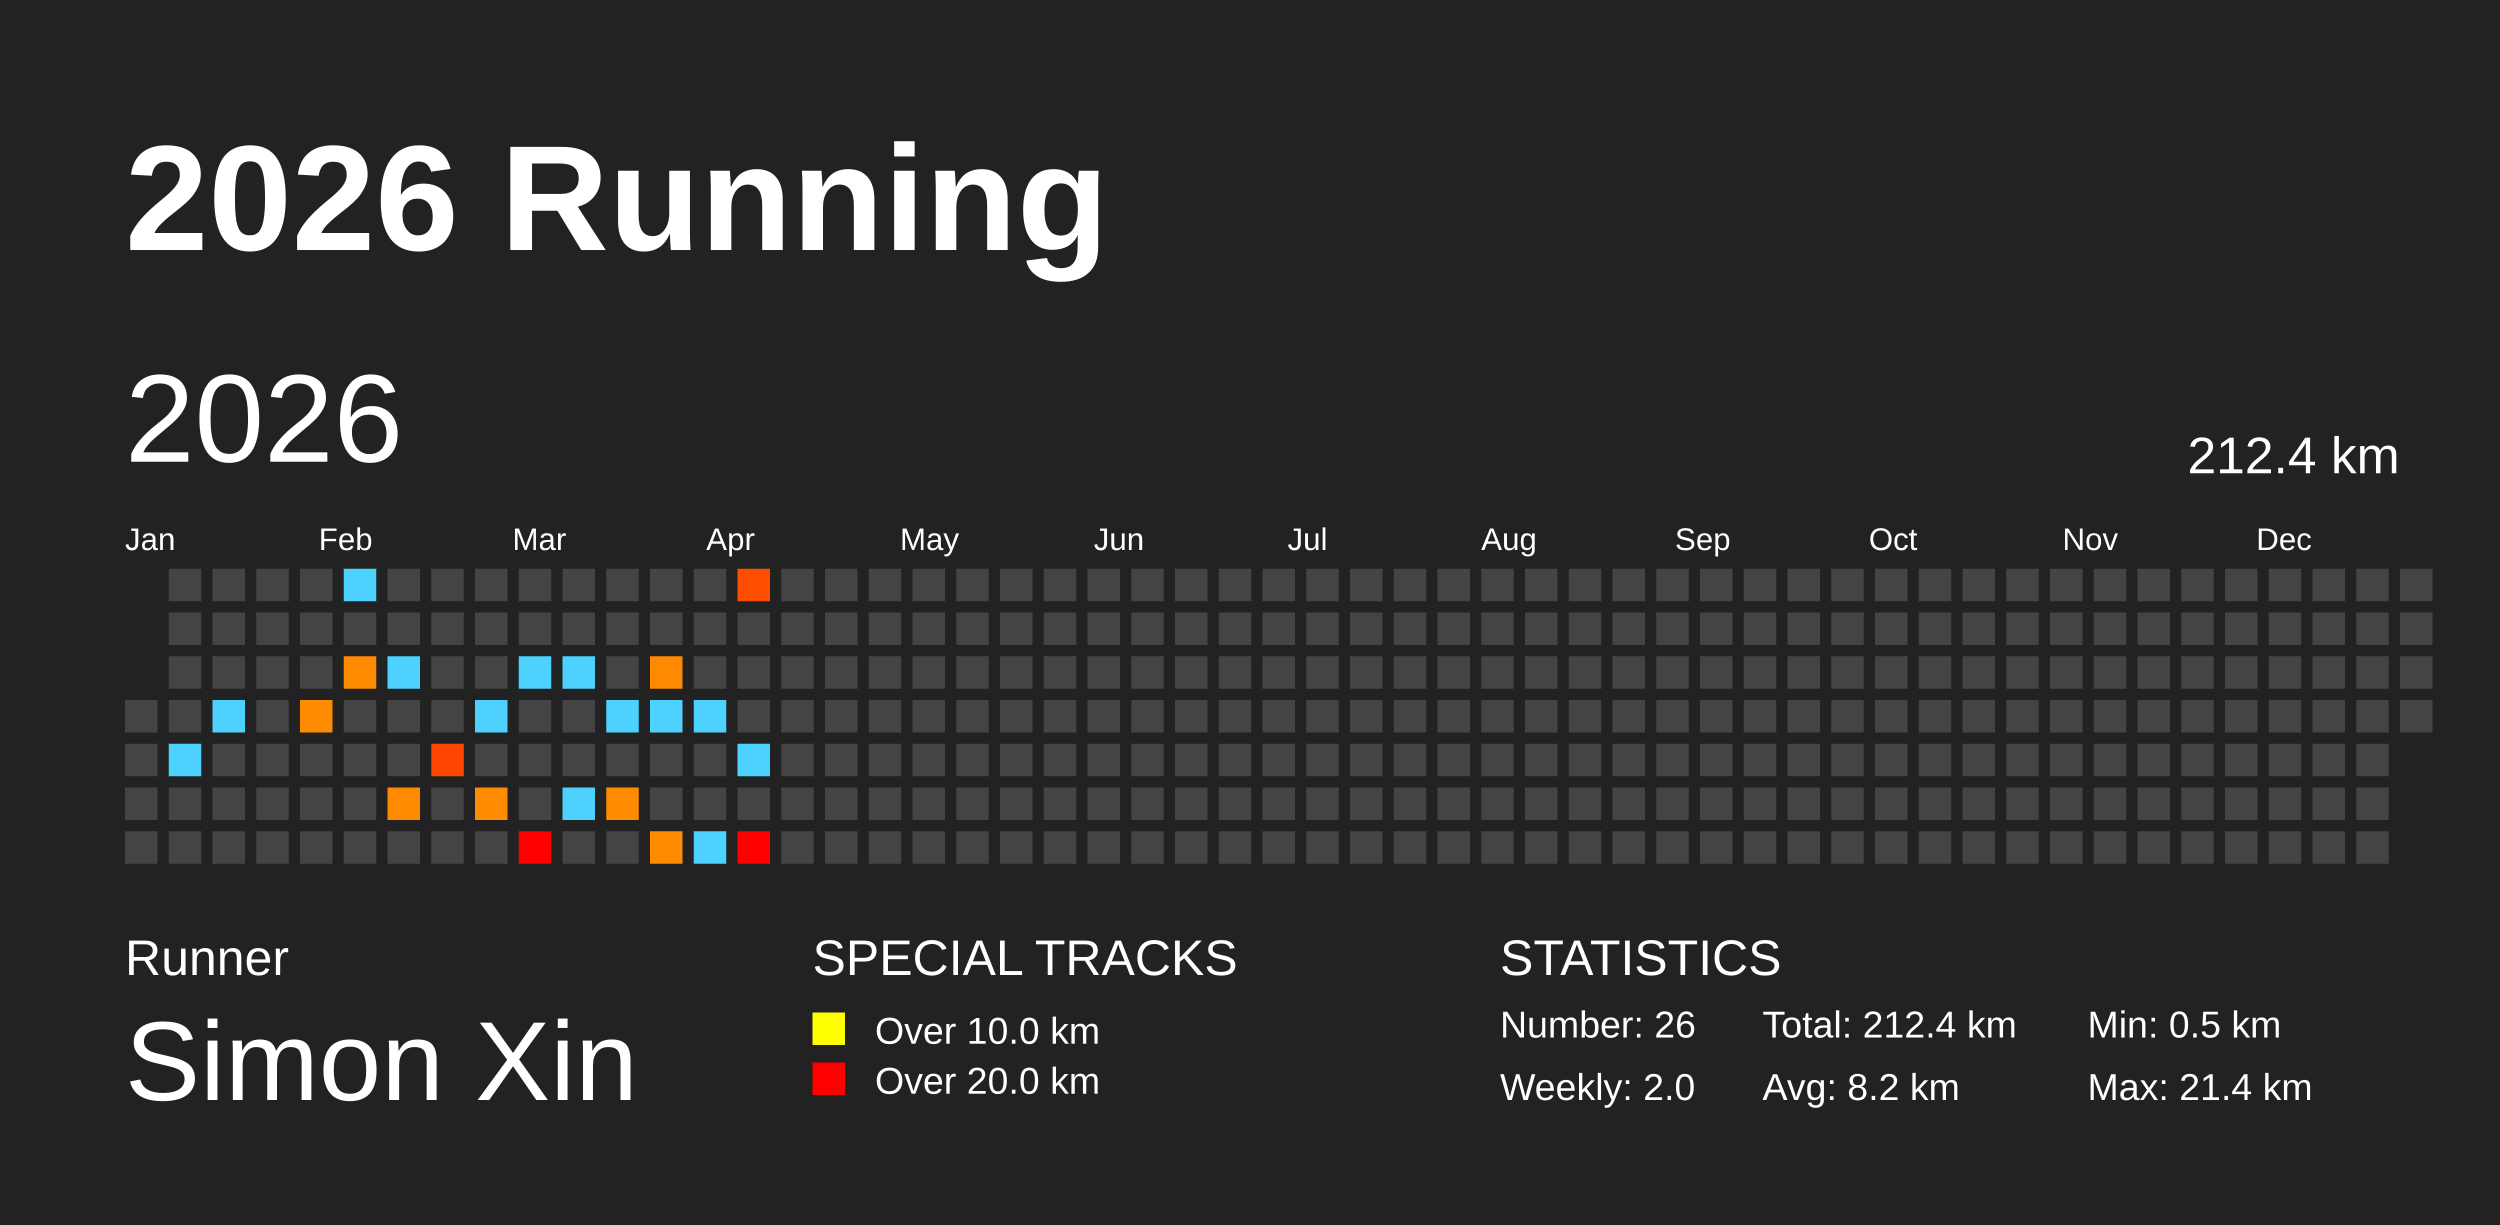
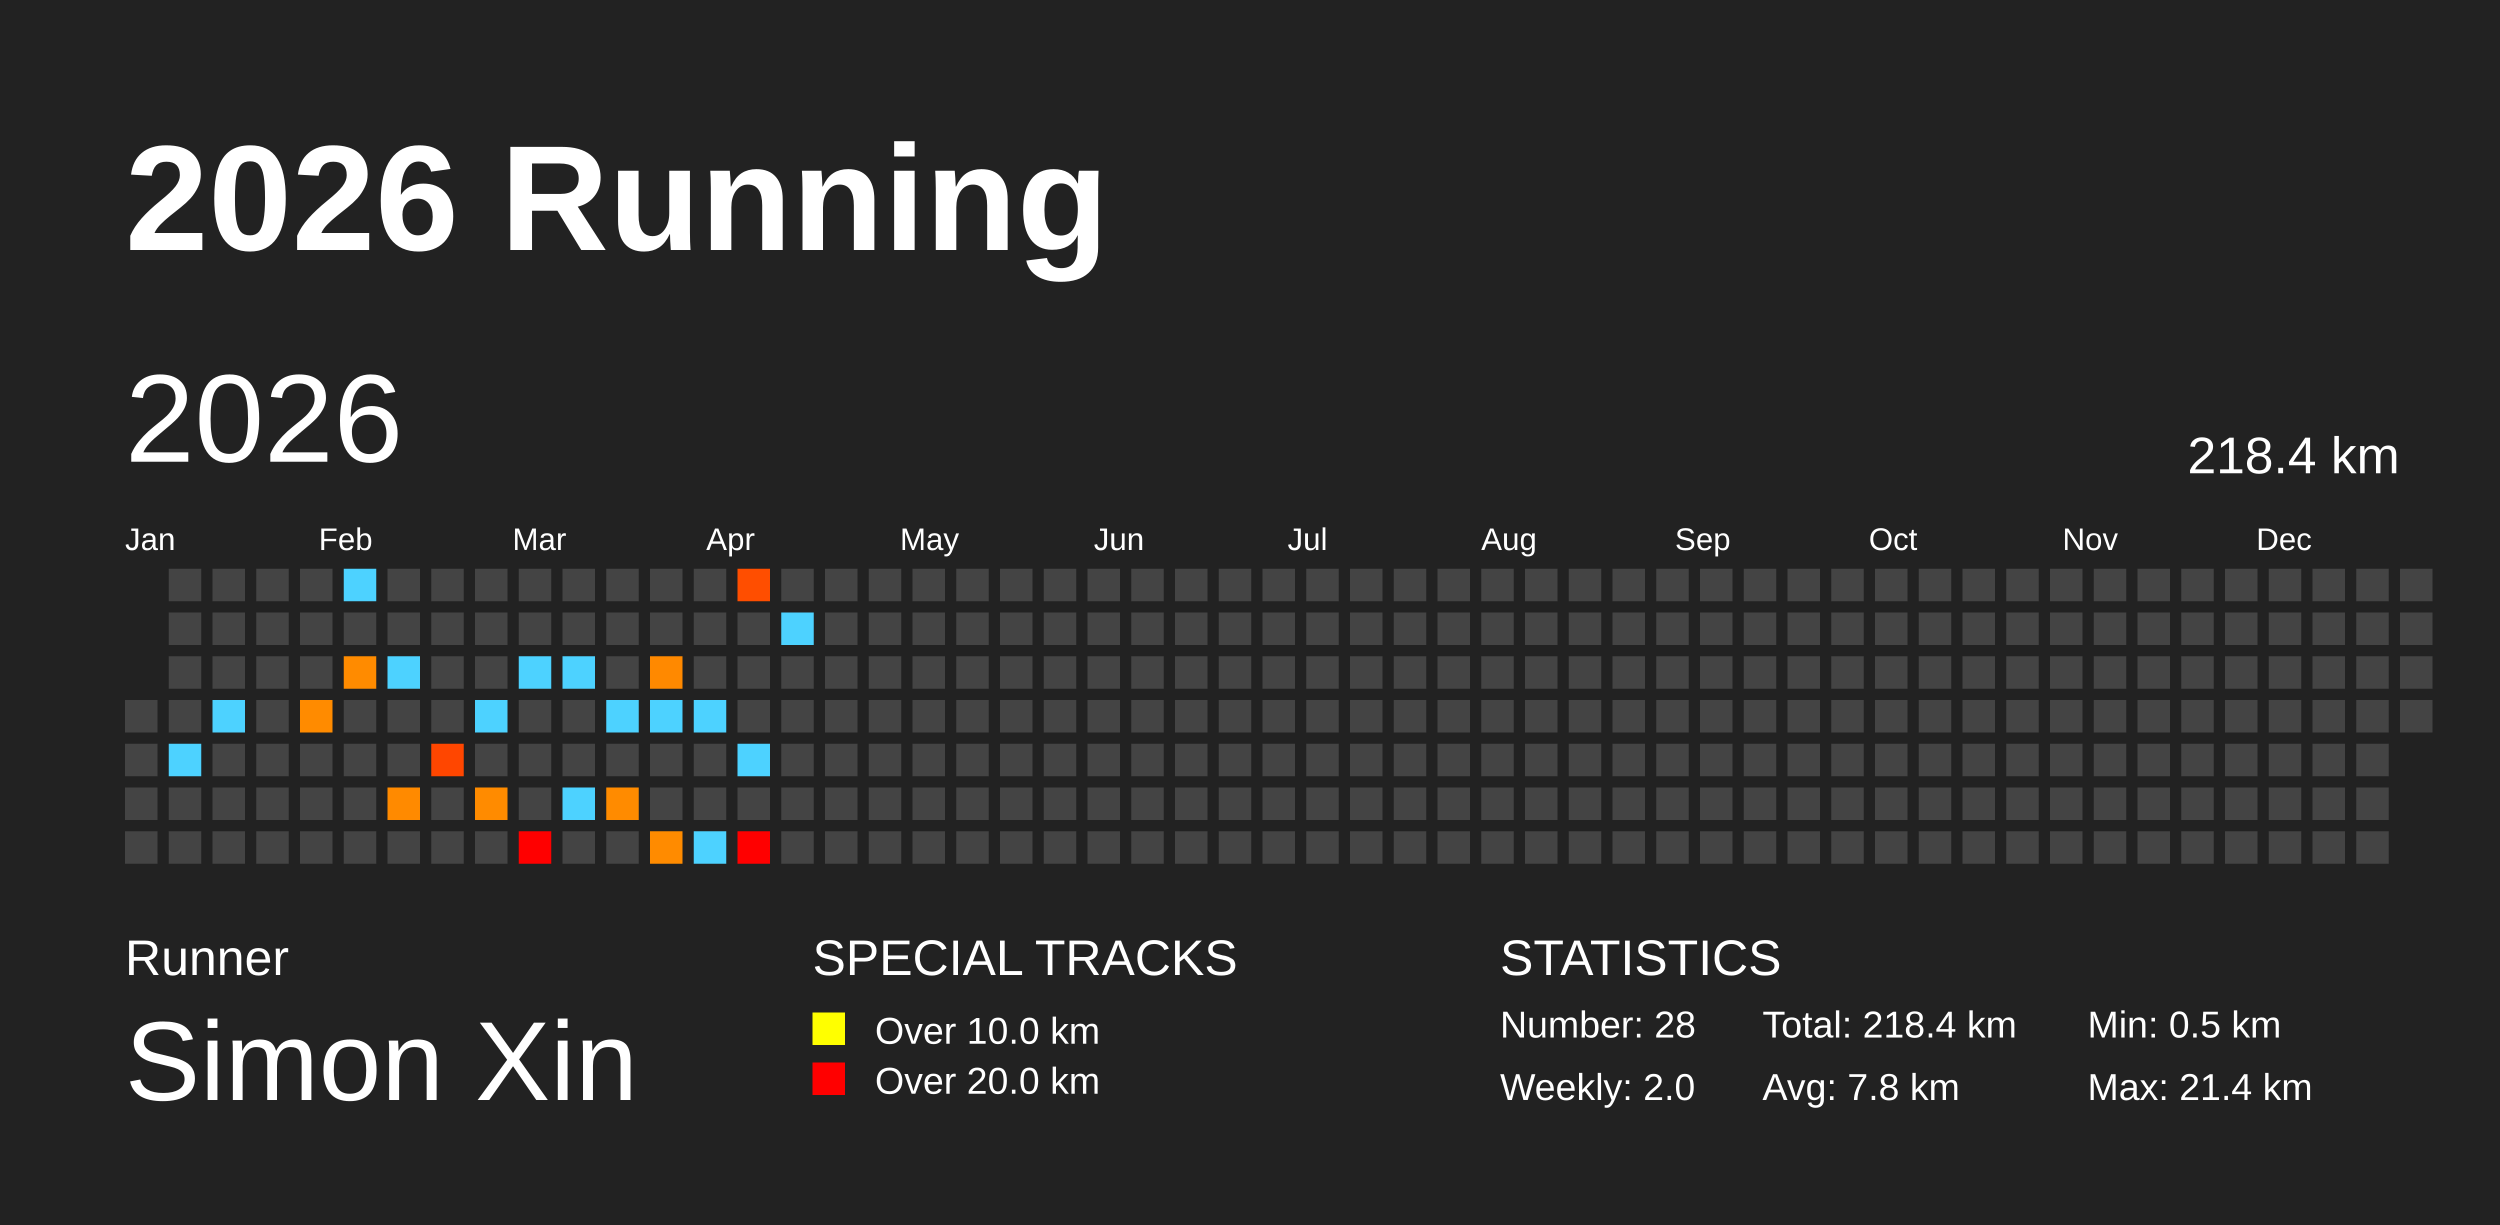
<svg xmlns="http://www.w3.org/2000/svg" baseProfile="full" height="98mm" version="1.1" viewBox="0,0,200,98" width="200mm">
  <defs />
  <rect fill="#222222" height="98" width="200" x="0" y="0" />
  <text fill="#FFFFFF" style="font-size:12px; font-family:Arial; font-weight:bold;" x="10" y="20">2026 Running</text>
  <text fill="#FFFFFF" style="font-size:4px; font-family:Arial" x="10" y="78">Runner</text>
  <text fill="#FFFFFF" style="font-size:9px; font-family:Arial" x="10" y="88">Simon Xin</text>
  <text fill="#FFFFFF" style="font-size:4px; font-family:Arial" x="65" y="78">SPECIAL TRACKS</text>
  <rect fill="yellow" height="2.6" width="2.6" x="65" y="81" />
  <text fill="#FFFFFF" style="font-size:3px; font-family:Arial" x="70" y="83.5">Over 10.0 km</text>
  <rect fill="red" height="2.6" width="2.6" x="65" y="85" />
  <text fill="#FFFFFF" style="font-size:3px; font-family:Arial" x="70" y="87.5">Over 20.0 km</text>
  <text fill="#FFFFFF" style="font-size:4px; font-family:Arial" x="120" y="78">STATISTICS</text>
-   <text fill="#FFFFFF" style="font-size:3px; font-family:Arial" x="120" y="83">Number: 26</text>
+   <text fill="#FFFFFF" style="font-size:3px; font-family:Arial" x="120" y="83">Number: 28</text>
  <text fill="#FFFFFF" style="font-size:3px; font-family:Arial" x="120" y="88">Weekly: 2.0</text>
-   <text fill="#FFFFFF" style="font-size:3px; font-family:Arial" x="141" y="83">Total: 212.4 km</text>
-   <text fill="#FFFFFF" style="font-size:3px; font-family:Arial" x="141" y="88">Avg: 8.2 km</text>
+   <text fill="#FFFFFF" style="font-size:3px; font-family:Arial" x="141" y="83">Total: 218.4 km</text>
+   <text fill="#FFFFFF" style="font-size:3px; font-family:Arial" x="141" y="88">Avg: 7.8 km</text>
  <text fill="#FFFFFF" style="font-size:3px; font-family:Arial" x="167" y="83">Min: 0.5 km</text>
  <text fill="#FFFFFF" style="font-size:3px; font-family:Arial" x="167" y="88">Max: 21.4 km</text>
  <text dominant-baseline="hanging" fill="#FFFFFF" style="font-size:10.0px; font-family:Arial;" x="10" y="30">2026</text>
-   <text dominant-baseline="hanging" fill="#FFFFFF" style="font-size:4.125px; font-family:Arial;" x="175" y="35">212.4 km</text>
+   <text dominant-baseline="hanging" fill="#FFFFFF" style="font-size:4.125px; font-family:Arial;" x="175" y="35">218.4 km</text>
  <text fill="#FFFFFF" style="font-size:2.5px; font-family:Arial" x="10.0" y="44">Jan</text>
  <text fill="#FFFFFF" style="font-size:2.5px; font-family:Arial" x="25.5" y="44">Feb</text>
  <text fill="#FFFFFF" style="font-size:2.5px; font-family:Arial" x="41.0" y="44">Mar</text>
  <text fill="#FFFFFF" style="font-size:2.5px; font-family:Arial" x="56.5" y="44">Apr</text>
  <text fill="#FFFFFF" style="font-size:2.5px; font-family:Arial" x="72.0" y="44">May</text>
  <text fill="#FFFFFF" style="font-size:2.5px; font-family:Arial" x="87.5" y="44">Jun</text>
  <text fill="#FFFFFF" style="font-size:2.5px; font-family:Arial" x="103.0" y="44">Jul</text>
  <text fill="#FFFFFF" style="font-size:2.5px; font-family:Arial" x="118.5" y="44">Aug</text>
  <text fill="#FFFFFF" style="font-size:2.5px; font-family:Arial" x="134.0" y="44">Sep</text>
  <text fill="#FFFFFF" style="font-size:2.5px; font-family:Arial" x="149.5" y="44">Oct</text>
  <text fill="#FFFFFF" style="font-size:2.5px; font-family:Arial" x="165.0" y="44">Nov</text>
  <text fill="#FFFFFF" style="font-size:2.5px; font-family:Arial" x="180.5" y="44">Dec</text>
  <rect fill="#444444" height="2.6" width="2.6" x="10.0" y="56.0" />
  <rect fill="#444444" height="2.6" width="2.6" x="10.0" y="59.5" />
  <rect fill="#444444" height="2.6" width="2.6" x="10.0" y="63.0" />
  <rect fill="#444444" height="2.6" width="2.6" x="10.0" y="66.5" />
  <rect fill="#444444" height="2.6" width="2.6" x="13.5" y="45.5" />
  <rect fill="#444444" height="2.6" width="2.6" x="13.5" y="49.0" />
  <rect fill="#444444" height="2.6" width="2.6" x="13.5" y="52.5" />
  <rect fill="#444444" height="2.6" width="2.6" x="13.5" y="56.0" />
  <rect fill="#4dd2ff" height="2.6" width="2.6" x="13.5" y="59.5" />
  <rect fill="#444444" height="2.6" width="2.6" x="13.5" y="63.0" />
  <rect fill="#444444" height="2.6" width="2.6" x="13.5" y="66.5" />
  <rect fill="#444444" height="2.6" width="2.6" x="17.0" y="45.5" />
  <rect fill="#444444" height="2.6" width="2.6" x="17.0" y="49.0" />
  <rect fill="#444444" height="2.6" width="2.6" x="17.0" y="52.5" />
  <rect fill="#4dd2ff" height="2.6" width="2.6" x="17.0" y="56.0" />
  <rect fill="#444444" height="2.6" width="2.6" x="17.0" y="59.5" />
  <rect fill="#444444" height="2.6" width="2.6" x="17.0" y="63.0" />
  <rect fill="#444444" height="2.6" width="2.6" x="17.0" y="66.5" />
  <rect fill="#444444" height="2.6" width="2.6" x="20.5" y="45.5" />
  <rect fill="#444444" height="2.6" width="2.6" x="20.5" y="49.0" />
  <rect fill="#444444" height="2.6" width="2.6" x="20.5" y="52.5" />
  <rect fill="#444444" height="2.6" width="2.6" x="20.5" y="56.0" />
  <rect fill="#444444" height="2.6" width="2.6" x="20.5" y="59.5" />
  <rect fill="#444444" height="2.6" width="2.6" x="20.5" y="63.0" />
  <rect fill="#444444" height="2.6" width="2.6" x="20.5" y="66.5" />
  <rect fill="#444444" height="2.6" width="2.6" x="24.0" y="45.5" />
  <rect fill="#444444" height="2.6" width="2.6" x="24.0" y="49.0" />
  <rect fill="#444444" height="2.6" width="2.6" x="24.0" y="52.5" />
  <rect fill="#ff8b00" height="2.6" width="2.6" x="24.0" y="56.0" />
  <rect fill="#444444" height="2.6" width="2.6" x="24.0" y="59.5" />
  <rect fill="#444444" height="2.6" width="2.6" x="24.0" y="63.0" />
  <rect fill="#444444" height="2.6" width="2.6" x="24.0" y="66.5" />
  <rect fill="#4dd2ff" height="2.6" width="2.6" x="27.5" y="45.5" />
  <rect fill="#444444" height="2.6" width="2.6" x="27.5" y="49.0" />
  <rect fill="#ff8b00" height="2.6" width="2.6" x="27.5" y="52.5" />
  <rect fill="#444444" height="2.6" width="2.6" x="27.5" y="56.0" />
  <rect fill="#444444" height="2.6" width="2.6" x="27.5" y="59.5" />
  <rect fill="#444444" height="2.6" width="2.6" x="27.5" y="63.0" />
  <rect fill="#444444" height="2.6" width="2.6" x="27.5" y="66.5" />
  <rect fill="#444444" height="2.6" width="2.6" x="31.0" y="45.5" />
  <rect fill="#444444" height="2.6" width="2.6" x="31.0" y="49.0" />
  <rect fill="#4dd2ff" height="2.6" width="2.6" x="31.0" y="52.5" />
  <rect fill="#444444" height="2.6" width="2.6" x="31.0" y="56.0" />
  <rect fill="#444444" height="2.6" width="2.6" x="31.0" y="59.5" />
  <rect fill="#ff8a00" height="2.6" width="2.6" x="31.0" y="63.0" />
  <rect fill="#444444" height="2.6" width="2.6" x="31.0" y="66.5" />
  <rect fill="#444444" height="2.6" width="2.6" x="34.5" y="45.5" />
  <rect fill="#444444" height="2.6" width="2.6" x="34.5" y="49.0" />
  <rect fill="#444444" height="2.6" width="2.6" x="34.5" y="52.5" />
  <rect fill="#444444" height="2.6" width="2.6" x="34.5" y="56.0" />
  <rect fill="#ff4600" height="2.6" width="2.6" x="34.5" y="59.5" />
  <rect fill="#444444" height="2.6" width="2.6" x="34.5" y="63.0" />
  <rect fill="#444444" height="2.6" width="2.6" x="34.5" y="66.5" />
  <rect fill="#444444" height="2.6" width="2.6" x="38.0" y="45.5" />
  <rect fill="#444444" height="2.6" width="2.6" x="38.0" y="49.0" />
  <rect fill="#444444" height="2.6" width="2.6" x="38.0" y="52.5" />
  <rect fill="#4dd2ff" height="2.6" width="2.6" x="38.0" y="56.0" />
  <rect fill="#444444" height="2.6" width="2.6" x="38.0" y="59.5" />
  <rect fill="#ff8b00" height="2.6" width="2.6" x="38.0" y="63.0" />
  <rect fill="#444444" height="2.6" width="2.6" x="38.0" y="66.5" />
  <rect fill="#444444" height="2.6" width="2.6" x="41.5" y="45.5" />
  <rect fill="#444444" height="2.6" width="2.6" x="41.5" y="49.0" />
  <rect fill="#4dd2ff" height="2.6" width="2.6" x="41.5" y="52.5" />
  <rect fill="#444444" height="2.6" width="2.6" x="41.5" y="56.0" />
  <rect fill="#444444" height="2.6" width="2.6" x="41.5" y="59.5" />
  <rect fill="#444444" height="2.6" width="2.6" x="41.5" y="63.0" />
  <rect fill="red" height="2.6" width="2.6" x="41.5" y="66.5" />
  <rect fill="#444444" height="2.6" width="2.6" x="45.0" y="45.5" />
  <rect fill="#444444" height="2.6" width="2.6" x="45.0" y="49.0" />
  <rect fill="#4dd2ff" height="2.6" width="2.6" x="45.0" y="52.5" />
  <rect fill="#444444" height="2.6" width="2.6" x="45.0" y="56.0" />
  <rect fill="#444444" height="2.6" width="2.6" x="45.0" y="59.5" />
  <rect fill="#4dd2ff" height="2.6" width="2.6" x="45.0" y="63.0" />
  <rect fill="#444444" height="2.6" width="2.6" x="45.0" y="66.5" />
  <rect fill="#444444" height="2.6" width="2.6" x="48.5" y="45.5" />
  <rect fill="#444444" height="2.6" width="2.6" x="48.5" y="49.0" />
  <rect fill="#444444" height="2.6" width="2.6" x="48.5" y="52.5" />
  <rect fill="#4dd2ff" height="2.6" width="2.6" x="48.5" y="56.0" />
  <rect fill="#444444" height="2.6" width="2.6" x="48.5" y="59.5" />
  <rect fill="#ff8b00" height="2.6" width="2.6" x="48.5" y="63.0" />
  <rect fill="#444444" height="2.6" width="2.6" x="48.5" y="66.5" />
  <rect fill="#444444" height="2.6" width="2.6" x="52.0" y="45.5" />
  <rect fill="#444444" height="2.6" width="2.6" x="52.0" y="49.0" />
  <rect fill="#ff8900" height="2.6" width="2.6" x="52.0" y="52.5" />
  <rect fill="#4dd2ff" height="2.6" width="2.6" x="52.0" y="56.0" />
  <rect fill="#444444" height="2.6" width="2.6" x="52.0" y="59.5" />
  <rect fill="#444444" height="2.6" width="2.6" x="52.0" y="63.0" />
  <rect fill="#ff8b00" height="2.6" width="2.6" x="52.0" y="66.5" />
  <rect fill="#444444" height="2.6" width="2.6" x="55.5" y="45.5" />
  <rect fill="#444444" height="2.6" width="2.6" x="55.5" y="49.0" />
  <rect fill="#444444" height="2.6" width="2.6" x="55.5" y="52.5" />
  <rect fill="#4dd2ff" height="2.6" width="2.6" x="55.5" y="56.0" />
  <rect fill="#444444" height="2.6" width="2.6" x="55.5" y="59.5" />
  <rect fill="#444444" height="2.6" width="2.6" x="55.5" y="63.0" />
  <rect fill="#4dd2ff" height="2.6" width="2.6" x="55.5" y="66.5" />
  <rect fill="#ff4e00" height="2.6" width="2.6" x="59.0" y="45.5" />
  <rect fill="#444444" height="2.6" width="2.6" x="59.0" y="49.0" />
  <rect fill="#444444" height="2.6" width="2.6" x="59.0" y="52.5" />
  <rect fill="#444444" height="2.6" width="2.6" x="59.0" y="56.0" />
  <rect fill="#4dd2ff" height="2.6" width="2.6" x="59.0" y="59.5" />
  <rect fill="#444444" height="2.6" width="2.6" x="59.0" y="63.0" />
  <rect fill="red" height="2.6" width="2.6" x="59.0" y="66.5" />
  <rect fill="#444444" height="2.6" width="2.6" x="62.5" y="45.5" />
-   <rect fill="#444444" height="2.6" width="2.6" x="62.5" y="49.0" />
+   <rect fill="#4dd2ff" height="2.6" width="2.6" x="62.5" y="49.0" />
  <rect fill="#444444" height="2.6" width="2.6" x="62.5" y="52.5" />
  <rect fill="#444444" height="2.6" width="2.6" x="62.5" y="56.0" />
  <rect fill="#444444" height="2.6" width="2.6" x="62.5" y="59.5" />
  <rect fill="#444444" height="2.6" width="2.6" x="62.5" y="63.0" />
  <rect fill="#444444" height="2.6" width="2.6" x="62.5" y="66.5" />
  <rect fill="#444444" height="2.6" width="2.6" x="66.0" y="45.5" />
  <rect fill="#444444" height="2.6" width="2.6" x="66.0" y="49.0" />
  <rect fill="#444444" height="2.6" width="2.6" x="66.0" y="52.5" />
  <rect fill="#444444" height="2.6" width="2.6" x="66.0" y="56.0" />
  <rect fill="#444444" height="2.6" width="2.6" x="66.0" y="59.5" />
  <rect fill="#444444" height="2.6" width="2.6" x="66.0" y="63.0" />
  <rect fill="#444444" height="2.6" width="2.6" x="66.0" y="66.5" />
  <rect fill="#444444" height="2.6" width="2.6" x="69.5" y="45.5" />
  <rect fill="#444444" height="2.6" width="2.6" x="69.5" y="49.0" />
  <rect fill="#444444" height="2.6" width="2.6" x="69.5" y="52.5" />
  <rect fill="#444444" height="2.6" width="2.6" x="69.5" y="56.0" />
  <rect fill="#444444" height="2.6" width="2.6" x="69.5" y="59.5" />
  <rect fill="#444444" height="2.6" width="2.6" x="69.5" y="63.0" />
  <rect fill="#444444" height="2.6" width="2.6" x="69.5" y="66.5" />
  <rect fill="#444444" height="2.6" width="2.6" x="73.0" y="45.5" />
  <rect fill="#444444" height="2.6" width="2.6" x="73.0" y="49.0" />
  <rect fill="#444444" height="2.6" width="2.6" x="73.0" y="52.5" />
  <rect fill="#444444" height="2.6" width="2.6" x="73.0" y="56.0" />
  <rect fill="#444444" height="2.6" width="2.6" x="73.0" y="59.5" />
  <rect fill="#444444" height="2.6" width="2.6" x="73.0" y="63.0" />
  <rect fill="#444444" height="2.6" width="2.6" x="73.0" y="66.5" />
  <rect fill="#444444" height="2.6" width="2.6" x="76.5" y="45.5" />
  <rect fill="#444444" height="2.6" width="2.6" x="76.5" y="49.0" />
  <rect fill="#444444" height="2.6" width="2.6" x="76.5" y="52.5" />
  <rect fill="#444444" height="2.6" width="2.6" x="76.5" y="56.0" />
  <rect fill="#444444" height="2.6" width="2.6" x="76.5" y="59.5" />
  <rect fill="#444444" height="2.6" width="2.6" x="76.5" y="63.0" />
  <rect fill="#444444" height="2.6" width="2.6" x="76.5" y="66.5" />
  <rect fill="#444444" height="2.6" width="2.6" x="80.0" y="45.5" />
  <rect fill="#444444" height="2.6" width="2.6" x="80.0" y="49.0" />
  <rect fill="#444444" height="2.6" width="2.6" x="80.0" y="52.5" />
  <rect fill="#444444" height="2.6" width="2.6" x="80.0" y="56.0" />
  <rect fill="#444444" height="2.6" width="2.6" x="80.0" y="59.5" />
  <rect fill="#444444" height="2.6" width="2.6" x="80.0" y="63.0" />
  <rect fill="#444444" height="2.6" width="2.6" x="80.0" y="66.5" />
  <rect fill="#444444" height="2.6" width="2.6" x="83.5" y="45.5" />
  <rect fill="#444444" height="2.6" width="2.6" x="83.5" y="49.0" />
  <rect fill="#444444" height="2.6" width="2.6" x="83.5" y="52.5" />
  <rect fill="#444444" height="2.6" width="2.6" x="83.5" y="56.0" />
  <rect fill="#444444" height="2.6" width="2.6" x="83.5" y="59.5" />
  <rect fill="#444444" height="2.6" width="2.6" x="83.5" y="63.0" />
  <rect fill="#444444" height="2.6" width="2.6" x="83.5" y="66.5" />
  <rect fill="#444444" height="2.6" width="2.6" x="87.0" y="45.5" />
  <rect fill="#444444" height="2.6" width="2.6" x="87.0" y="49.0" />
  <rect fill="#444444" height="2.6" width="2.6" x="87.0" y="52.5" />
  <rect fill="#444444" height="2.6" width="2.6" x="87.0" y="56.0" />
  <rect fill="#444444" height="2.6" width="2.6" x="87.0" y="59.5" />
  <rect fill="#444444" height="2.6" width="2.6" x="87.0" y="63.0" />
  <rect fill="#444444" height="2.6" width="2.6" x="87.0" y="66.5" />
  <rect fill="#444444" height="2.6" width="2.6" x="90.5" y="45.5" />
  <rect fill="#444444" height="2.6" width="2.6" x="90.5" y="49.0" />
  <rect fill="#444444" height="2.6" width="2.6" x="90.5" y="52.5" />
  <rect fill="#444444" height="2.6" width="2.6" x="90.5" y="56.0" />
  <rect fill="#444444" height="2.6" width="2.6" x="90.5" y="59.5" />
  <rect fill="#444444" height="2.6" width="2.6" x="90.5" y="63.0" />
  <rect fill="#444444" height="2.6" width="2.6" x="90.5" y="66.5" />
  <rect fill="#444444" height="2.6" width="2.6" x="94.0" y="45.5" />
  <rect fill="#444444" height="2.6" width="2.6" x="94.0" y="49.0" />
  <rect fill="#444444" height="2.6" width="2.6" x="94.0" y="52.5" />
  <rect fill="#444444" height="2.6" width="2.6" x="94.0" y="56.0" />
  <rect fill="#444444" height="2.6" width="2.6" x="94.0" y="59.5" />
  <rect fill="#444444" height="2.6" width="2.6" x="94.0" y="63.0" />
  <rect fill="#444444" height="2.6" width="2.6" x="94.0" y="66.5" />
  <rect fill="#444444" height="2.6" width="2.6" x="97.5" y="45.5" />
  <rect fill="#444444" height="2.6" width="2.6" x="97.5" y="49.0" />
  <rect fill="#444444" height="2.6" width="2.6" x="97.5" y="52.5" />
  <rect fill="#444444" height="2.6" width="2.6" x="97.5" y="56.0" />
  <rect fill="#444444" height="2.6" width="2.6" x="97.5" y="59.5" />
  <rect fill="#444444" height="2.6" width="2.6" x="97.5" y="63.0" />
  <rect fill="#444444" height="2.6" width="2.6" x="97.5" y="66.5" />
  <rect fill="#444444" height="2.6" width="2.6" x="101.0" y="45.5" />
  <rect fill="#444444" height="2.6" width="2.6" x="101.0" y="49.0" />
  <rect fill="#444444" height="2.6" width="2.6" x="101.0" y="52.5" />
  <rect fill="#444444" height="2.6" width="2.6" x="101.0" y="56.0" />
  <rect fill="#444444" height="2.6" width="2.6" x="101.0" y="59.5" />
  <rect fill="#444444" height="2.6" width="2.6" x="101.0" y="63.0" />
  <rect fill="#444444" height="2.6" width="2.6" x="101.0" y="66.5" />
  <rect fill="#444444" height="2.6" width="2.6" x="104.5" y="45.5" />
  <rect fill="#444444" height="2.6" width="2.6" x="104.5" y="49.0" />
  <rect fill="#444444" height="2.6" width="2.6" x="104.5" y="52.5" />
  <rect fill="#444444" height="2.6" width="2.6" x="104.5" y="56.0" />
  <rect fill="#444444" height="2.6" width="2.6" x="104.5" y="59.5" />
  <rect fill="#444444" height="2.6" width="2.6" x="104.5" y="63.0" />
  <rect fill="#444444" height="2.6" width="2.6" x="104.5" y="66.5" />
  <rect fill="#444444" height="2.6" width="2.6" x="108.0" y="45.5" />
  <rect fill="#444444" height="2.6" width="2.6" x="108.0" y="49.0" />
  <rect fill="#444444" height="2.6" width="2.6" x="108.0" y="52.5" />
  <rect fill="#444444" height="2.6" width="2.6" x="108.0" y="56.0" />
  <rect fill="#444444" height="2.6" width="2.6" x="108.0" y="59.5" />
  <rect fill="#444444" height="2.6" width="2.6" x="108.0" y="63.0" />
  <rect fill="#444444" height="2.6" width="2.6" x="108.0" y="66.5" />
  <rect fill="#444444" height="2.6" width="2.6" x="111.5" y="45.5" />
  <rect fill="#444444" height="2.6" width="2.6" x="111.5" y="49.0" />
  <rect fill="#444444" height="2.6" width="2.6" x="111.5" y="52.5" />
  <rect fill="#444444" height="2.6" width="2.6" x="111.5" y="56.0" />
  <rect fill="#444444" height="2.6" width="2.6" x="111.5" y="59.5" />
  <rect fill="#444444" height="2.6" width="2.6" x="111.5" y="63.0" />
  <rect fill="#444444" height="2.6" width="2.6" x="111.5" y="66.5" />
  <rect fill="#444444" height="2.6" width="2.6" x="115.0" y="45.5" />
  <rect fill="#444444" height="2.6" width="2.6" x="115.0" y="49.0" />
  <rect fill="#444444" height="2.6" width="2.6" x="115.0" y="52.5" />
  <rect fill="#444444" height="2.6" width="2.6" x="115.0" y="56.0" />
  <rect fill="#444444" height="2.6" width="2.6" x="115.0" y="59.5" />
  <rect fill="#444444" height="2.6" width="2.6" x="115.0" y="63.0" />
  <rect fill="#444444" height="2.6" width="2.6" x="115.0" y="66.5" />
  <rect fill="#444444" height="2.6" width="2.6" x="118.5" y="45.5" />
  <rect fill="#444444" height="2.6" width="2.6" x="118.5" y="49.0" />
  <rect fill="#444444" height="2.6" width="2.6" x="118.5" y="52.5" />
  <rect fill="#444444" height="2.6" width="2.6" x="118.5" y="56.0" />
  <rect fill="#444444" height="2.6" width="2.6" x="118.5" y="59.5" />
  <rect fill="#444444" height="2.6" width="2.6" x="118.5" y="63.0" />
  <rect fill="#444444" height="2.6" width="2.6" x="118.5" y="66.5" />
  <rect fill="#444444" height="2.6" width="2.6" x="122.0" y="45.5" />
  <rect fill="#444444" height="2.6" width="2.6" x="122.0" y="49.0" />
  <rect fill="#444444" height="2.6" width="2.6" x="122.0" y="52.5" />
  <rect fill="#444444" height="2.6" width="2.6" x="122.0" y="56.0" />
  <rect fill="#444444" height="2.6" width="2.6" x="122.0" y="59.5" />
  <rect fill="#444444" height="2.6" width="2.6" x="122.0" y="63.0" />
  <rect fill="#444444" height="2.6" width="2.6" x="122.0" y="66.5" />
  <rect fill="#444444" height="2.6" width="2.6" x="125.5" y="45.5" />
  <rect fill="#444444" height="2.6" width="2.6" x="125.5" y="49.0" />
  <rect fill="#444444" height="2.6" width="2.6" x="125.5" y="52.5" />
  <rect fill="#444444" height="2.6" width="2.6" x="125.5" y="56.0" />
  <rect fill="#444444" height="2.6" width="2.6" x="125.5" y="59.5" />
  <rect fill="#444444" height="2.6" width="2.6" x="125.5" y="63.0" />
  <rect fill="#444444" height="2.6" width="2.6" x="125.5" y="66.5" />
  <rect fill="#444444" height="2.6" width="2.6" x="129.0" y="45.5" />
  <rect fill="#444444" height="2.6" width="2.6" x="129.0" y="49.0" />
  <rect fill="#444444" height="2.6" width="2.6" x="129.0" y="52.5" />
  <rect fill="#444444" height="2.6" width="2.6" x="129.0" y="56.0" />
  <rect fill="#444444" height="2.6" width="2.6" x="129.0" y="59.5" />
  <rect fill="#444444" height="2.6" width="2.6" x="129.0" y="63.0" />
  <rect fill="#444444" height="2.6" width="2.6" x="129.0" y="66.5" />
  <rect fill="#444444" height="2.6" width="2.6" x="132.5" y="45.5" />
  <rect fill="#444444" height="2.6" width="2.6" x="132.5" y="49.0" />
  <rect fill="#444444" height="2.6" width="2.6" x="132.5" y="52.5" />
  <rect fill="#444444" height="2.6" width="2.6" x="132.5" y="56.0" />
  <rect fill="#444444" height="2.6" width="2.6" x="132.5" y="59.5" />
  <rect fill="#444444" height="2.6" width="2.6" x="132.5" y="63.0" />
  <rect fill="#444444" height="2.6" width="2.6" x="132.5" y="66.5" />
  <rect fill="#444444" height="2.6" width="2.6" x="136.0" y="45.5" />
  <rect fill="#444444" height="2.6" width="2.6" x="136.0" y="49.0" />
  <rect fill="#444444" height="2.6" width="2.6" x="136.0" y="52.5" />
  <rect fill="#444444" height="2.6" width="2.6" x="136.0" y="56.0" />
  <rect fill="#444444" height="2.6" width="2.6" x="136.0" y="59.5" />
  <rect fill="#444444" height="2.6" width="2.6" x="136.0" y="63.0" />
  <rect fill="#444444" height="2.6" width="2.6" x="136.0" y="66.5" />
  <rect fill="#444444" height="2.6" width="2.6" x="139.5" y="45.5" />
  <rect fill="#444444" height="2.6" width="2.6" x="139.5" y="49.0" />
  <rect fill="#444444" height="2.6" width="2.6" x="139.5" y="52.5" />
  <rect fill="#444444" height="2.6" width="2.6" x="139.5" y="56.0" />
  <rect fill="#444444" height="2.6" width="2.6" x="139.5" y="59.5" />
  <rect fill="#444444" height="2.6" width="2.6" x="139.5" y="63.0" />
  <rect fill="#444444" height="2.6" width="2.6" x="139.5" y="66.5" />
  <rect fill="#444444" height="2.6" width="2.6" x="143.0" y="45.5" />
  <rect fill="#444444" height="2.6" width="2.6" x="143.0" y="49.0" />
  <rect fill="#444444" height="2.6" width="2.6" x="143.0" y="52.5" />
  <rect fill="#444444" height="2.6" width="2.6" x="143.0" y="56.0" />
  <rect fill="#444444" height="2.6" width="2.6" x="143.0" y="59.5" />
  <rect fill="#444444" height="2.6" width="2.6" x="143.0" y="63.0" />
  <rect fill="#444444" height="2.6" width="2.6" x="143.0" y="66.5" />
  <rect fill="#444444" height="2.6" width="2.6" x="146.5" y="45.5" />
  <rect fill="#444444" height="2.6" width="2.6" x="146.5" y="49.0" />
  <rect fill="#444444" height="2.6" width="2.6" x="146.5" y="52.5" />
  <rect fill="#444444" height="2.6" width="2.6" x="146.5" y="56.0" />
  <rect fill="#444444" height="2.6" width="2.6" x="146.5" y="59.5" />
  <rect fill="#444444" height="2.6" width="2.6" x="146.5" y="63.0" />
  <rect fill="#444444" height="2.6" width="2.6" x="146.5" y="66.5" />
  <rect fill="#444444" height="2.6" width="2.6" x="150.0" y="45.5" />
  <rect fill="#444444" height="2.6" width="2.6" x="150.0" y="49.0" />
  <rect fill="#444444" height="2.6" width="2.6" x="150.0" y="52.5" />
  <rect fill="#444444" height="2.6" width="2.6" x="150.0" y="56.0" />
  <rect fill="#444444" height="2.6" width="2.6" x="150.0" y="59.5" />
  <rect fill="#444444" height="2.6" width="2.6" x="150.0" y="63.0" />
  <rect fill="#444444" height="2.6" width="2.6" x="150.0" y="66.5" />
  <rect fill="#444444" height="2.6" width="2.6" x="153.5" y="45.5" />
  <rect fill="#444444" height="2.6" width="2.6" x="153.5" y="49.0" />
  <rect fill="#444444" height="2.6" width="2.6" x="153.5" y="52.5" />
  <rect fill="#444444" height="2.6" width="2.6" x="153.5" y="56.0" />
  <rect fill="#444444" height="2.6" width="2.6" x="153.5" y="59.5" />
  <rect fill="#444444" height="2.6" width="2.6" x="153.5" y="63.0" />
  <rect fill="#444444" height="2.6" width="2.6" x="153.5" y="66.5" />
  <rect fill="#444444" height="2.6" width="2.6" x="157.0" y="45.5" />
  <rect fill="#444444" height="2.6" width="2.6" x="157.0" y="49.0" />
  <rect fill="#444444" height="2.6" width="2.6" x="157.0" y="52.5" />
  <rect fill="#444444" height="2.6" width="2.6" x="157.0" y="56.0" />
  <rect fill="#444444" height="2.6" width="2.6" x="157.0" y="59.5" />
  <rect fill="#444444" height="2.6" width="2.6" x="157.0" y="63.0" />
  <rect fill="#444444" height="2.6" width="2.6" x="157.0" y="66.5" />
  <rect fill="#444444" height="2.6" width="2.6" x="160.5" y="45.5" />
  <rect fill="#444444" height="2.6" width="2.6" x="160.5" y="49.0" />
  <rect fill="#444444" height="2.6" width="2.6" x="160.5" y="52.5" />
  <rect fill="#444444" height="2.6" width="2.6" x="160.5" y="56.0" />
  <rect fill="#444444" height="2.6" width="2.6" x="160.5" y="59.5" />
  <rect fill="#444444" height="2.6" width="2.6" x="160.5" y="63.0" />
  <rect fill="#444444" height="2.6" width="2.6" x="160.5" y="66.5" />
  <rect fill="#444444" height="2.6" width="2.6" x="164.0" y="45.5" />
  <rect fill="#444444" height="2.6" width="2.6" x="164.0" y="49.0" />
  <rect fill="#444444" height="2.6" width="2.6" x="164.0" y="52.5" />
  <rect fill="#444444" height="2.6" width="2.6" x="164.0" y="56.0" />
  <rect fill="#444444" height="2.6" width="2.6" x="164.0" y="59.5" />
  <rect fill="#444444" height="2.6" width="2.6" x="164.0" y="63.0" />
  <rect fill="#444444" height="2.6" width="2.6" x="164.0" y="66.5" />
  <rect fill="#444444" height="2.6" width="2.6" x="167.5" y="45.5" />
  <rect fill="#444444" height="2.6" width="2.6" x="167.5" y="49.0" />
  <rect fill="#444444" height="2.6" width="2.6" x="167.5" y="52.5" />
  <rect fill="#444444" height="2.6" width="2.6" x="167.5" y="56.0" />
  <rect fill="#444444" height="2.6" width="2.6" x="167.5" y="59.5" />
  <rect fill="#444444" height="2.6" width="2.6" x="167.5" y="63.0" />
  <rect fill="#444444" height="2.6" width="2.6" x="167.5" y="66.5" />
  <rect fill="#444444" height="2.6" width="2.6" x="171.0" y="45.5" />
  <rect fill="#444444" height="2.6" width="2.6" x="171.0" y="49.0" />
  <rect fill="#444444" height="2.6" width="2.6" x="171.0" y="52.5" />
  <rect fill="#444444" height="2.6" width="2.6" x="171.0" y="56.0" />
  <rect fill="#444444" height="2.6" width="2.6" x="171.0" y="59.5" />
  <rect fill="#444444" height="2.6" width="2.6" x="171.0" y="63.0" />
  <rect fill="#444444" height="2.6" width="2.6" x="171.0" y="66.5" />
  <rect fill="#444444" height="2.6" width="2.6" x="174.5" y="45.5" />
  <rect fill="#444444" height="2.6" width="2.6" x="174.5" y="49.0" />
  <rect fill="#444444" height="2.6" width="2.6" x="174.5" y="52.5" />
  <rect fill="#444444" height="2.6" width="2.6" x="174.5" y="56.0" />
  <rect fill="#444444" height="2.6" width="2.6" x="174.5" y="59.5" />
  <rect fill="#444444" height="2.6" width="2.6" x="174.5" y="63.0" />
  <rect fill="#444444" height="2.6" width="2.6" x="174.5" y="66.5" />
  <rect fill="#444444" height="2.6" width="2.6" x="178.0" y="45.5" />
  <rect fill="#444444" height="2.6" width="2.6" x="178.0" y="49.0" />
  <rect fill="#444444" height="2.6" width="2.6" x="178.0" y="52.5" />
  <rect fill="#444444" height="2.6" width="2.6" x="178.0" y="56.0" />
  <rect fill="#444444" height="2.6" width="2.6" x="178.0" y="59.5" />
  <rect fill="#444444" height="2.6" width="2.6" x="178.0" y="63.0" />
  <rect fill="#444444" height="2.6" width="2.6" x="178.0" y="66.5" />
  <rect fill="#444444" height="2.6" width="2.6" x="181.5" y="45.5" />
  <rect fill="#444444" height="2.6" width="2.6" x="181.5" y="49.0" />
  <rect fill="#444444" height="2.6" width="2.6" x="181.5" y="52.5" />
  <rect fill="#444444" height="2.6" width="2.6" x="181.5" y="56.0" />
  <rect fill="#444444" height="2.6" width="2.6" x="181.5" y="59.5" />
  <rect fill="#444444" height="2.6" width="2.6" x="181.5" y="63.0" />
  <rect fill="#444444" height="2.6" width="2.6" x="181.5" y="66.5" />
  <rect fill="#444444" height="2.6" width="2.6" x="185.0" y="45.5" />
  <rect fill="#444444" height="2.6" width="2.6" x="185.0" y="49.0" />
  <rect fill="#444444" height="2.6" width="2.6" x="185.0" y="52.5" />
  <rect fill="#444444" height="2.6" width="2.6" x="185.0" y="56.0" />
  <rect fill="#444444" height="2.6" width="2.6" x="185.0" y="59.5" />
  <rect fill="#444444" height="2.6" width="2.6" x="185.0" y="63.0" />
  <rect fill="#444444" height="2.6" width="2.6" x="185.0" y="66.5" />
  <rect fill="#444444" height="2.6" width="2.6" x="188.5" y="45.5" />
  <rect fill="#444444" height="2.6" width="2.6" x="188.5" y="49.0" />
  <rect fill="#444444" height="2.6" width="2.6" x="188.5" y="52.5" />
  <rect fill="#444444" height="2.6" width="2.6" x="188.5" y="56.0" />
  <rect fill="#444444" height="2.6" width="2.6" x="188.5" y="59.5" />
  <rect fill="#444444" height="2.6" width="2.6" x="188.5" y="63.0" />
  <rect fill="#444444" height="2.6" width="2.6" x="188.5" y="66.5" />
  <rect fill="#444444" height="2.6" width="2.6" x="192.0" y="45.5" />
  <rect fill="#444444" height="2.6" width="2.6" x="192.0" y="49.0" />
  <rect fill="#444444" height="2.6" width="2.6" x="192.0" y="52.5" />
  <rect fill="#444444" height="2.6" width="2.6" x="192.0" y="56.0" />
</svg>
